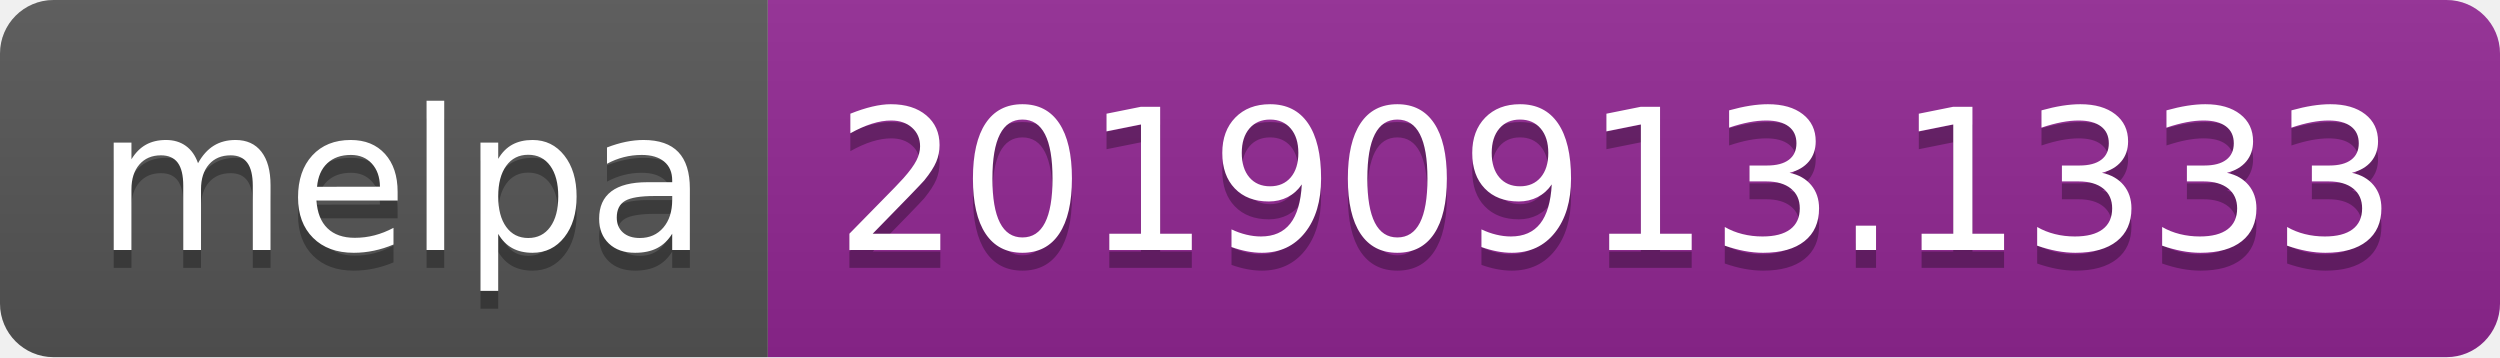
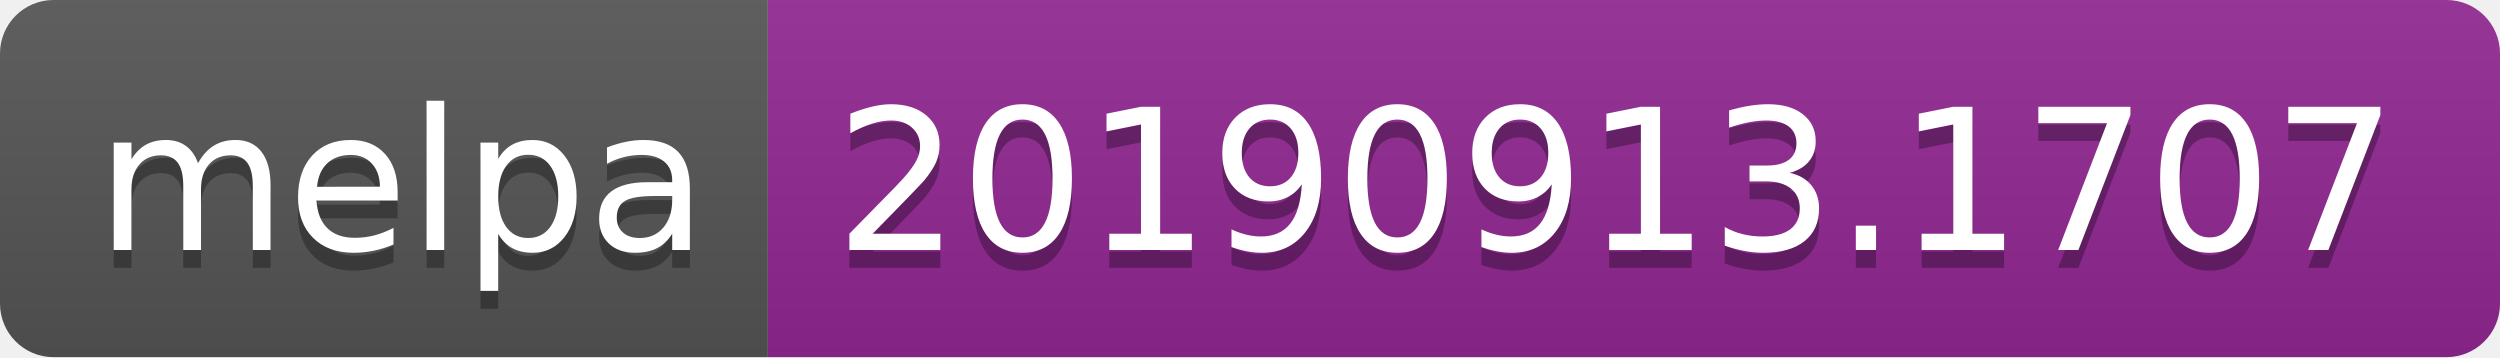
<svg xmlns="http://www.w3.org/2000/svg" width="140" height="20">
  <linearGradient id="b" x2="0" y2="100%">
    <stop offset="0" stop-color="#bbb" stop-opacity=".1" />
    <stop offset="1" stop-opacity=".1" />
  </linearGradient>
  <clipPath id="a">
    <rect width="140" height="20" rx="3" fill="#fff" />
  </clipPath>
  <g clip-path="url(#a)">
    <path fill="#555" d="M0 0h43v20H0z" />
    <path fill="#922793" d="M43 0h97v20H43z" />
    <path fill="url(#b)" d="M0 0h140v20H0z" />
  </g>
  <g fill="#fff" text-anchor="middle" font-family="DejaVu Sans,Verdana,Geneva,sans-serif" font-size="110">
    <text x="225" y="150" fill="#010101" fill-opacity=".3" transform="scale(.1)" textLength="330">melpa</text>
    <text x="225" y="140" transform="scale(.1)" textLength="330">melpa</text>
-     <text x="905" y="150" fill="#010101" fill-opacity=".3" transform="scale(.1)" textLength="870">20190913.1333</text>
-     <text x="905" y="140" transform="scale(.1)" textLength="870">20190913.1333</text>
+     <text x="905" y="150" fill="#010101" fill-opacity=".3" transform="scale(.1)" textLength="870">20190913.1707</text>
+     <text x="905" y="140" transform="scale(.1)" textLength="870">20190913.1707</text>
  </g>
</svg>
